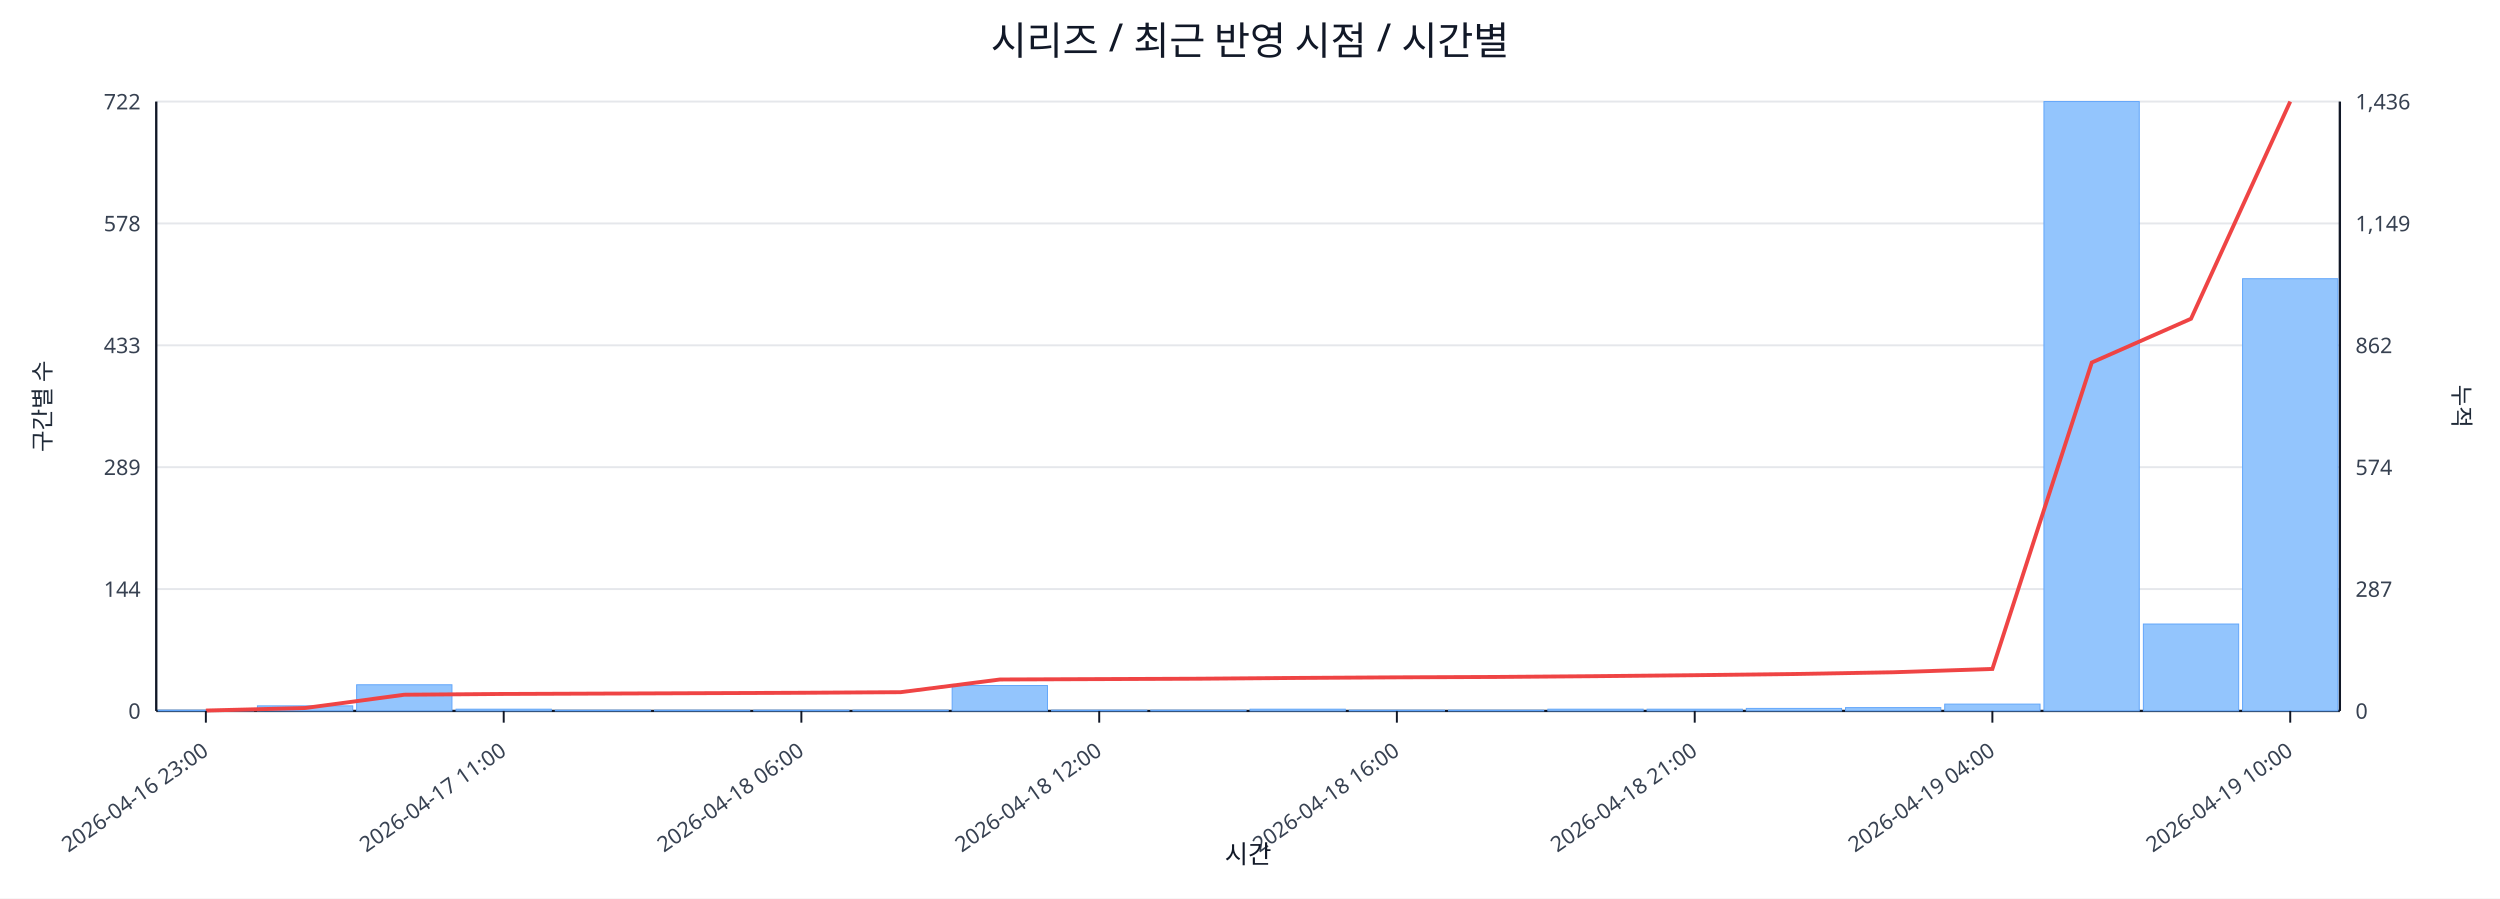
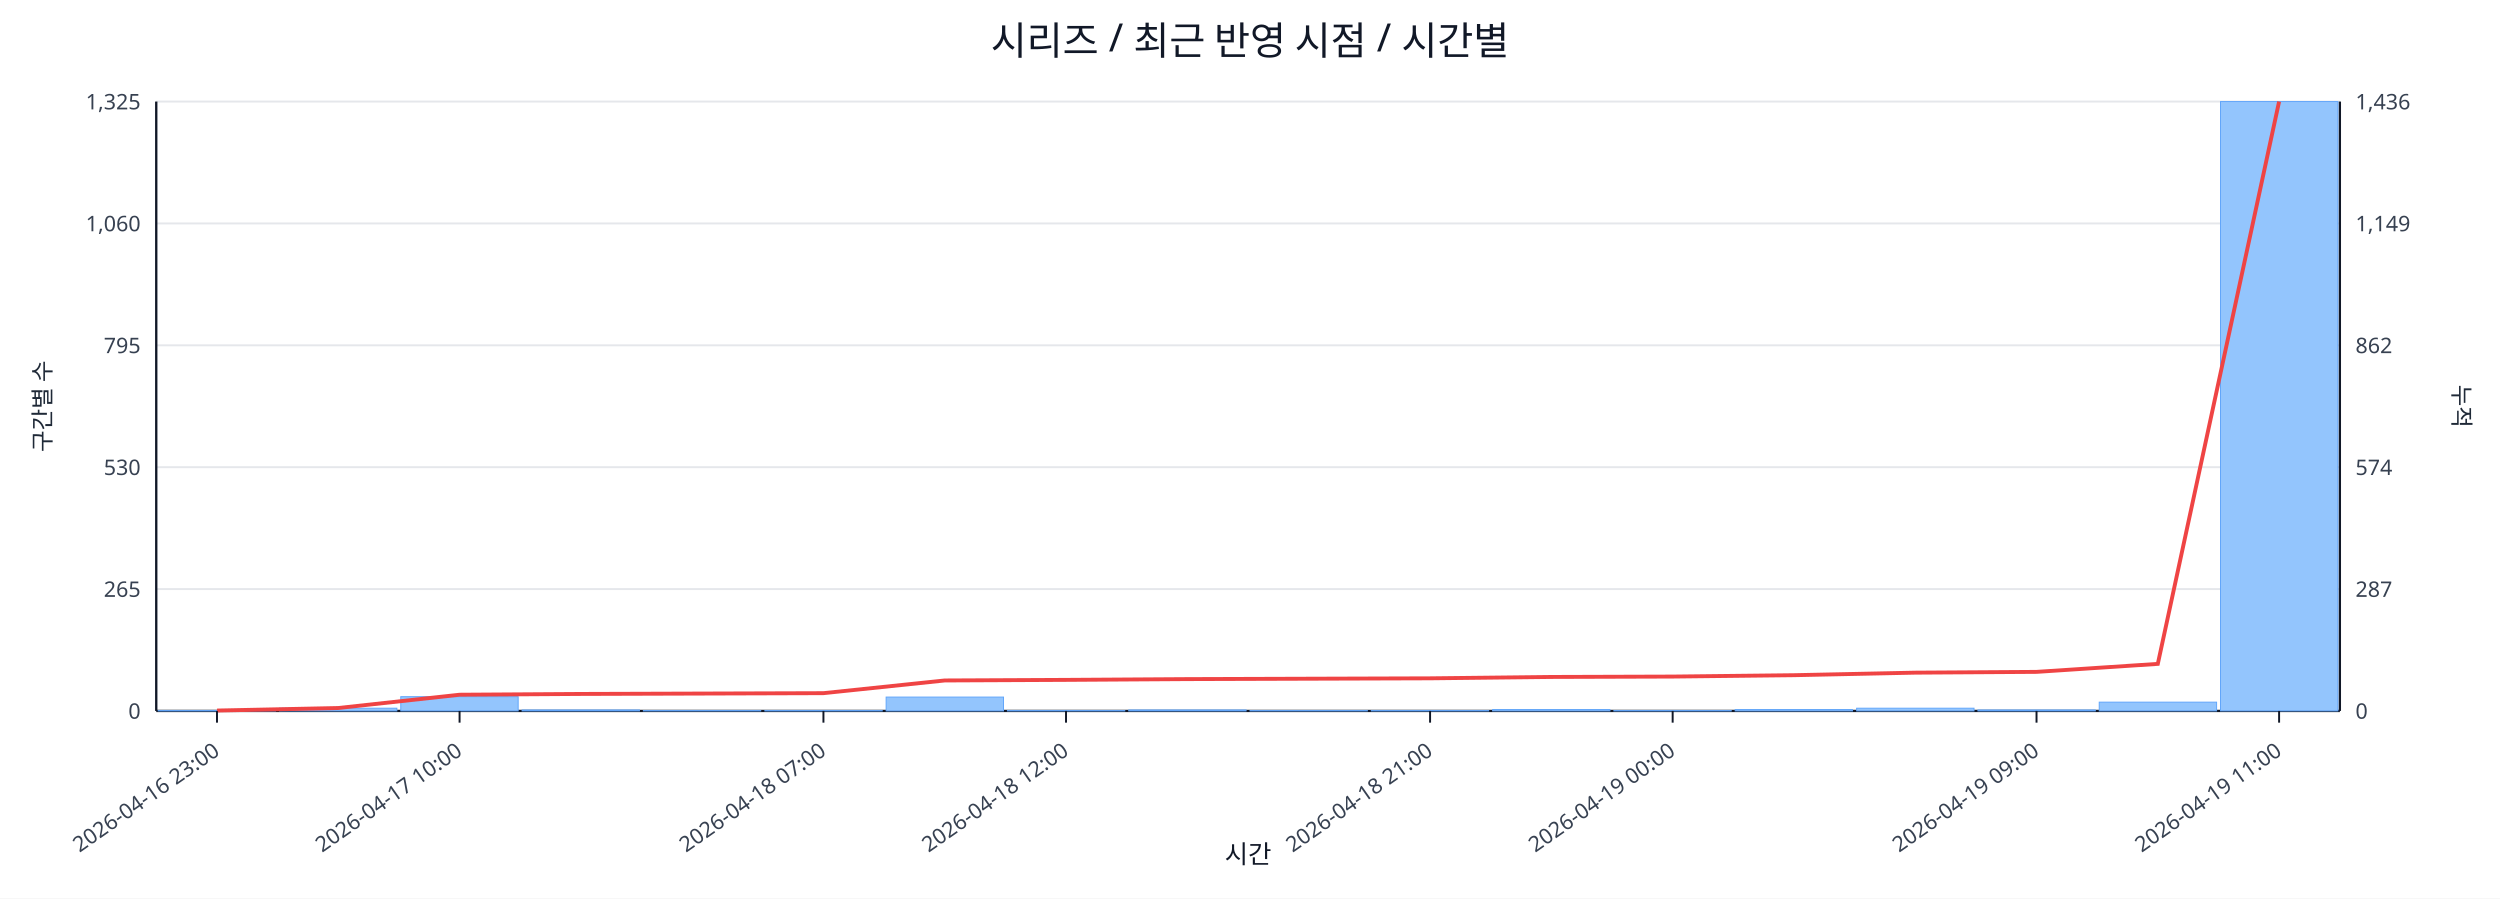
<svg xmlns="http://www.w3.org/2000/svg" width="1280" height="460" viewBox="0 0 1280 460">
  <rect x="0" y="0" width="100%" height="100%" fill="#ffffff" />
  <text x="640.0" y="28" font-size="20" text-anchor="middle" font-family="sans-serif" fill="#111827">시리즈 / 최근 반영 시점 / 시간별</text>
  <line x1="80.0" y1="52.0" x2="1198.0" y2="52.0" stroke="#e5e7eb" stroke-width="1" />
-   <text x="72.0" y="56.0" font-size="11" text-anchor="end" font-family="sans-serif" fill="#374151">722</text>
+   <text x="72.0" y="56.0" font-size="11" text-anchor="end" font-family="sans-serif" fill="#374151">1,325</text>
  <text x="1206.0" y="56.0" font-size="11" text-anchor="start" font-family="sans-serif" fill="#374151">1,436</text>
  <line x1="80.0" y1="114.4" x2="1198.0" y2="114.4" stroke="#e5e7eb" stroke-width="1" />
-   <text x="72.0" y="118.4" font-size="11" text-anchor="end" font-family="sans-serif" fill="#374151">578</text>
+   <text x="72.0" y="118.4" font-size="11" text-anchor="end" font-family="sans-serif" fill="#374151">1,060</text>
  <text x="1206.0" y="118.4" font-size="11" text-anchor="start" font-family="sans-serif" fill="#374151">1,149</text>
  <line x1="80.0" y1="176.8" x2="1198.0" y2="176.8" stroke="#e5e7eb" stroke-width="1" />
-   <text x="72.0" y="180.8" font-size="11" text-anchor="end" font-family="sans-serif" fill="#374151">433</text>
+   <text x="72.0" y="180.8" font-size="11" text-anchor="end" font-family="sans-serif" fill="#374151">795</text>
  <text x="1206.0" y="180.8" font-size="11" text-anchor="start" font-family="sans-serif" fill="#374151">862</text>
  <line x1="80.0" y1="239.2" x2="1198.0" y2="239.2" stroke="#e5e7eb" stroke-width="1" />
-   <text x="72.0" y="243.2" font-size="11" text-anchor="end" font-family="sans-serif" fill="#374151">289</text>
+   <text x="72.0" y="243.2" font-size="11" text-anchor="end" font-family="sans-serif" fill="#374151">530</text>
  <text x="1206.0" y="243.2" font-size="11" text-anchor="start" font-family="sans-serif" fill="#374151">574</text>
  <line x1="80.0" y1="301.6" x2="1198.0" y2="301.6" stroke="#e5e7eb" stroke-width="1" />
-   <text x="72.0" y="305.6" font-size="11" text-anchor="end" font-family="sans-serif" fill="#374151">144</text>
+   <text x="72.0" y="305.6" font-size="11" text-anchor="end" font-family="sans-serif" fill="#374151">265</text>
  <text x="1206.0" y="305.6" font-size="11" text-anchor="start" font-family="sans-serif" fill="#374151">287</text>
  <line x1="80.0" y1="364.0" x2="1198.0" y2="364.0" stroke="#e5e7eb" stroke-width="1" />
  <text x="72.0" y="368.0" font-size="11" text-anchor="end" font-family="sans-serif" fill="#374151">0</text>
  <text x="1206.0" y="368.0" font-size="11" text-anchor="start" font-family="sans-serif" fill="#374151">0</text>
  <line x1="80.0" y1="364.0" x2="1198.0" y2="364.0" stroke="#111827" stroke-width="1.2" />
  <line x1="80.0" y1="52.0" x2="80.0" y2="364.0" stroke="#111827" stroke-width="1.2" />
  <line x1="1198.0" y1="52.0" x2="1198.0" y2="364.0" stroke="#111827" stroke-width="1.2" />
-   <rect x="81.0" y="363.6" width="48.8" height="0.4" fill="#93c5fd" stroke="#60a5fa" stroke-width="0.5" />
-   <rect x="131.8" y="361.4" width="48.8" height="2.6" fill="#93c5fd" stroke="#60a5fa" stroke-width="0.5" />
-   <rect x="182.6" y="350.6" width="48.8" height="13.4" fill="#93c5fd" stroke="#60a5fa" stroke-width="0.5" />
-   <rect x="233.5" y="363.1" width="48.8" height="0.9" fill="#93c5fd" stroke="#60a5fa" stroke-width="0.5" />
-   <rect x="284.3" y="363.6" width="48.8" height="0.4" fill="#93c5fd" stroke="#60a5fa" stroke-width="0.5" />
-   <rect x="335.1" y="363.6" width="48.8" height="0.4" fill="#93c5fd" stroke="#60a5fa" stroke-width="0.5" />
-   <rect x="385.9" y="363.6" width="48.8" height="0.4" fill="#93c5fd" stroke="#60a5fa" stroke-width="0.5" />
-   <rect x="436.7" y="363.6" width="48.8" height="0.4" fill="#93c5fd" stroke="#60a5fa" stroke-width="0.5" />
-   <rect x="487.5" y="351.0" width="48.8" height="13.0" fill="#93c5fd" stroke="#60a5fa" stroke-width="0.5" />
-   <rect x="538.4" y="363.6" width="48.8" height="0.4" fill="#93c5fd" stroke="#60a5fa" stroke-width="0.5" />
-   <rect x="589.2" y="363.6" width="48.8" height="0.4" fill="#93c5fd" stroke="#60a5fa" stroke-width="0.5" />
-   <rect x="640.0" y="363.1" width="48.8" height="0.9" fill="#93c5fd" stroke="#60a5fa" stroke-width="0.5" />
-   <rect x="690.8" y="363.6" width="48.8" height="0.4" fill="#93c5fd" stroke="#60a5fa" stroke-width="0.5" />
-   <rect x="741.6" y="363.6" width="48.8" height="0.4" fill="#93c5fd" stroke="#60a5fa" stroke-width="0.5" />
-   <rect x="792.5" y="363.1" width="48.8" height="0.9" fill="#93c5fd" stroke="#60a5fa" stroke-width="0.5" />
-   <rect x="843.3" y="363.1" width="48.8" height="0.9" fill="#93c5fd" stroke="#60a5fa" stroke-width="0.5" />
-   <rect x="894.1" y="362.7" width="48.8" height="1.3" fill="#93c5fd" stroke="#60a5fa" stroke-width="0.5" />
-   <rect x="944.9" y="362.3" width="48.8" height="1.7" fill="#93c5fd" stroke="#60a5fa" stroke-width="0.5" />
-   <rect x="995.7" y="360.5" width="48.8" height="3.5" fill="#93c5fd" stroke="#60a5fa" stroke-width="0.5" />
-   <rect x="1046.5" y="52.0" width="48.8" height="312.0" fill="#93c5fd" stroke="#60a5fa" stroke-width="0.5" />
-   <rect x="1097.4" y="319.5" width="48.8" height="44.5" fill="#93c5fd" stroke="#60a5fa" stroke-width="0.5" />
-   <rect x="1148.2" y="142.7" width="48.8" height="221.3" fill="#93c5fd" stroke="#60a5fa" stroke-width="0.5" />
-   <polyline fill="none" stroke="#ef4444" stroke-width="2" points="105.4,363.8 156.2,362.5 207.0,355.7 257.9,355.3 308.7,355.1 359.5,354.9 410.3,354.7 461.1,354.4 512.0,347.9 562.8,347.7 613.6,347.5 664.4,347.1 715.2,346.8 766.0,346.6 816.9,346.2 867.7,345.7 918.5,345.1 969.3,344.2 1020.1,342.5 1071.0,185.6 1121.8,163.2 1172.6,52.0" />
-   <line x1="105.4" y1="364.0" x2="105.4" y2="370.0" stroke="#111827" stroke-width="1" />
-   <text x="107.4" y="386.0" font-size="11" text-anchor="end" transform="rotate(-35 107.4 386.0)" font-family="sans-serif" fill="#374151">2026-04-16 23:00</text>
-   <line x1="257.9" y1="364.0" x2="257.9" y2="370.0" stroke="#111827" stroke-width="1" />
-   <text x="259.9" y="386.0" font-size="11" text-anchor="end" transform="rotate(-35 259.9 386.0)" font-family="sans-serif" fill="#374151">2026-04-17 11:00</text>
-   <line x1="410.3" y1="364.0" x2="410.3" y2="370.0" stroke="#111827" stroke-width="1" />
-   <text x="412.3" y="386.0" font-size="11" text-anchor="end" transform="rotate(-35 412.3 386.0)" font-family="sans-serif" fill="#374151">2026-04-18 06:00</text>
-   <line x1="562.8" y1="364.0" x2="562.8" y2="370.0" stroke="#111827" stroke-width="1" />
-   <text x="564.8" y="386.0" font-size="11" text-anchor="end" transform="rotate(-35 564.8 386.0)" font-family="sans-serif" fill="#374151">2026-04-18 12:00</text>
-   <line x1="715.2" y1="364.0" x2="715.2" y2="370.0" stroke="#111827" stroke-width="1" />
-   <text x="717.2" y="386.0" font-size="11" text-anchor="end" transform="rotate(-35 717.2 386.0)" font-family="sans-serif" fill="#374151">2026-04-18 16:00</text>
-   <line x1="867.7" y1="364.0" x2="867.7" y2="370.0" stroke="#111827" stroke-width="1" />
-   <text x="869.7" y="386.0" font-size="11" text-anchor="end" transform="rotate(-35 869.7 386.0)" font-family="sans-serif" fill="#374151">2026-04-18 21:00</text>
-   <line x1="1020.1" y1="364.0" x2="1020.1" y2="370.0" stroke="#111827" stroke-width="1" />
-   <text x="1022.1" y="386.0" font-size="11" text-anchor="end" transform="rotate(-35 1022.1 386.0)" font-family="sans-serif" fill="#374151">2026-04-19 04:00</text>
-   <line x1="1172.6" y1="364.0" x2="1172.6" y2="370.0" stroke="#111827" stroke-width="1" />
-   <text x="1174.6" y="386.0" font-size="11" text-anchor="end" transform="rotate(-35 1174.6 386.0)" font-family="sans-serif" fill="#374151">2026-04-19 10:00</text>
+   <rect x="81.0" y="363.8" width="60.1" height="0.2" fill="#93c5fd" stroke="#60a5fa" stroke-width="0.5" />
+   <rect x="143.1" y="362.6" width="60.1" height="1.4" fill="#93c5fd" stroke="#60a5fa" stroke-width="0.5" />
+   <rect x="205.2" y="356.7" width="60.1" height="7.3" fill="#93c5fd" stroke="#60a5fa" stroke-width="0.5" />
+   <rect x="267.3" y="363.5" width="60.1" height="0.5" fill="#93c5fd" stroke="#60a5fa" stroke-width="0.5" />
+   <rect x="329.4" y="363.8" width="60.1" height="0.2" fill="#93c5fd" stroke="#60a5fa" stroke-width="0.5" />
+   <rect x="391.6" y="363.8" width="60.1" height="0.2" fill="#93c5fd" stroke="#60a5fa" stroke-width="0.5" />
+   <rect x="453.7" y="356.9" width="60.1" height="7.1" fill="#93c5fd" stroke="#60a5fa" stroke-width="0.5" />
+   <rect x="515.8" y="363.8" width="60.1" height="0.2" fill="#93c5fd" stroke="#60a5fa" stroke-width="0.5" />
+   <rect x="577.9" y="363.5" width="60.1" height="0.5" fill="#93c5fd" stroke="#60a5fa" stroke-width="0.5" />
+   <rect x="640.0" y="363.8" width="60.1" height="0.2" fill="#93c5fd" stroke="#60a5fa" stroke-width="0.5" />
+   <rect x="702.1" y="363.8" width="60.1" height="0.2" fill="#93c5fd" stroke="#60a5fa" stroke-width="0.5" />
+   <rect x="764.2" y="363.3" width="60.1" height="0.7" fill="#93c5fd" stroke="#60a5fa" stroke-width="0.5" />
+   <rect x="826.3" y="363.8" width="60.1" height="0.2" fill="#93c5fd" stroke="#60a5fa" stroke-width="0.5" />
+   <rect x="888.4" y="363.3" width="60.1" height="0.7" fill="#93c5fd" stroke="#60a5fa" stroke-width="0.5" />
+   <rect x="950.6" y="362.6" width="60.1" height="1.4" fill="#93c5fd" stroke="#60a5fa" stroke-width="0.5" />
+   <rect x="1012.7" y="363.5" width="60.1" height="0.5" fill="#93c5fd" stroke="#60a5fa" stroke-width="0.5" />
+   <rect x="1074.8" y="359.5" width="60.1" height="4.5" fill="#93c5fd" stroke="#60a5fa" stroke-width="0.5" />
+   <rect x="1136.9" y="52.0" width="60.1" height="312.0" fill="#93c5fd" stroke="#60a5fa" stroke-width="0.5" />
+   <polyline fill="none" stroke="#ef4444" stroke-width="2" points="111.1,363.8 173.2,362.5 235.3,355.7 297.4,355.3 359.5,355.1 421.6,354.9 483.7,348.4 545.8,348.1 607.9,347.7 670.1,347.5 732.2,347.3 794.3,346.6 856.4,346.4 918.5,345.7 980.6,344.4 1042.7,344.0 1104.8,339.9 1166.9,52.0" />
+   <line x1="111.1" y1="364.0" x2="111.1" y2="370.0" stroke="#111827" stroke-width="1" />
+   <text x="113.1" y="386.0" font-size="11" text-anchor="end" transform="rotate(-35 113.1 386.0)" font-family="sans-serif" fill="#374151">2026-04-16 23:00</text>
+   <line x1="235.3" y1="364.0" x2="235.3" y2="370.0" stroke="#111827" stroke-width="1" />
+   <text x="237.3" y="386.0" font-size="11" text-anchor="end" transform="rotate(-35 237.3 386.0)" font-family="sans-serif" fill="#374151">2026-04-17 10:00</text>
+   <line x1="421.6" y1="364.0" x2="421.6" y2="370.0" stroke="#111827" stroke-width="1" />
+   <text x="423.6" y="386.0" font-size="11" text-anchor="end" transform="rotate(-35 423.6 386.0)" font-family="sans-serif" fill="#374151">2026-04-18 07:00</text>
+   <line x1="545.8" y1="364.0" x2="545.8" y2="370.0" stroke="#111827" stroke-width="1" />
+   <text x="547.8" y="386.0" font-size="11" text-anchor="end" transform="rotate(-35 547.8 386.0)" font-family="sans-serif" fill="#374151">2026-04-18 12:00</text>
+   <line x1="732.2" y1="364.0" x2="732.2" y2="370.0" stroke="#111827" stroke-width="1" />
+   <text x="734.2" y="386.0" font-size="11" text-anchor="end" transform="rotate(-35 734.2 386.0)" font-family="sans-serif" fill="#374151">2026-04-18 21:00</text>
+   <line x1="856.4" y1="364.0" x2="856.4" y2="370.0" stroke="#111827" stroke-width="1" />
+   <text x="858.4" y="386.0" font-size="11" text-anchor="end" transform="rotate(-35 858.4 386.0)" font-family="sans-serif" fill="#374151">2026-04-19 00:00</text>
+   <line x1="1042.7" y1="364.0" x2="1042.7" y2="370.0" stroke="#111827" stroke-width="1" />
+   <text x="1044.7" y="386.0" font-size="11" text-anchor="end" transform="rotate(-35 1044.7 386.0)" font-family="sans-serif" fill="#374151">2026-04-19 09:00</text>
+   <line x1="1166.9" y1="364.0" x2="1166.9" y2="370.0" stroke="#111827" stroke-width="1" />
+   <text x="1168.9" y="386.0" font-size="11" text-anchor="end" transform="rotate(-35 1168.9 386.0)" font-family="sans-serif" fill="#374151">2026-04-19 11:00</text>
  <text x="26" y="208.0" font-size="12" transform="rotate(-90 26 208.0)" text-anchor="middle" font-family="sans-serif" fill="#1f2937">구간별 수</text>
  <text x="1256.0" y="208.0" font-size="12" transform="rotate(90 1256.0 208.0)" text-anchor="middle" font-family="sans-serif" fill="#1f2937">누적</text>
  <text x="639.0" y="442.0" font-size="13" text-anchor="middle" font-family="sans-serif" fill="#111827">시간</text>
</svg>
